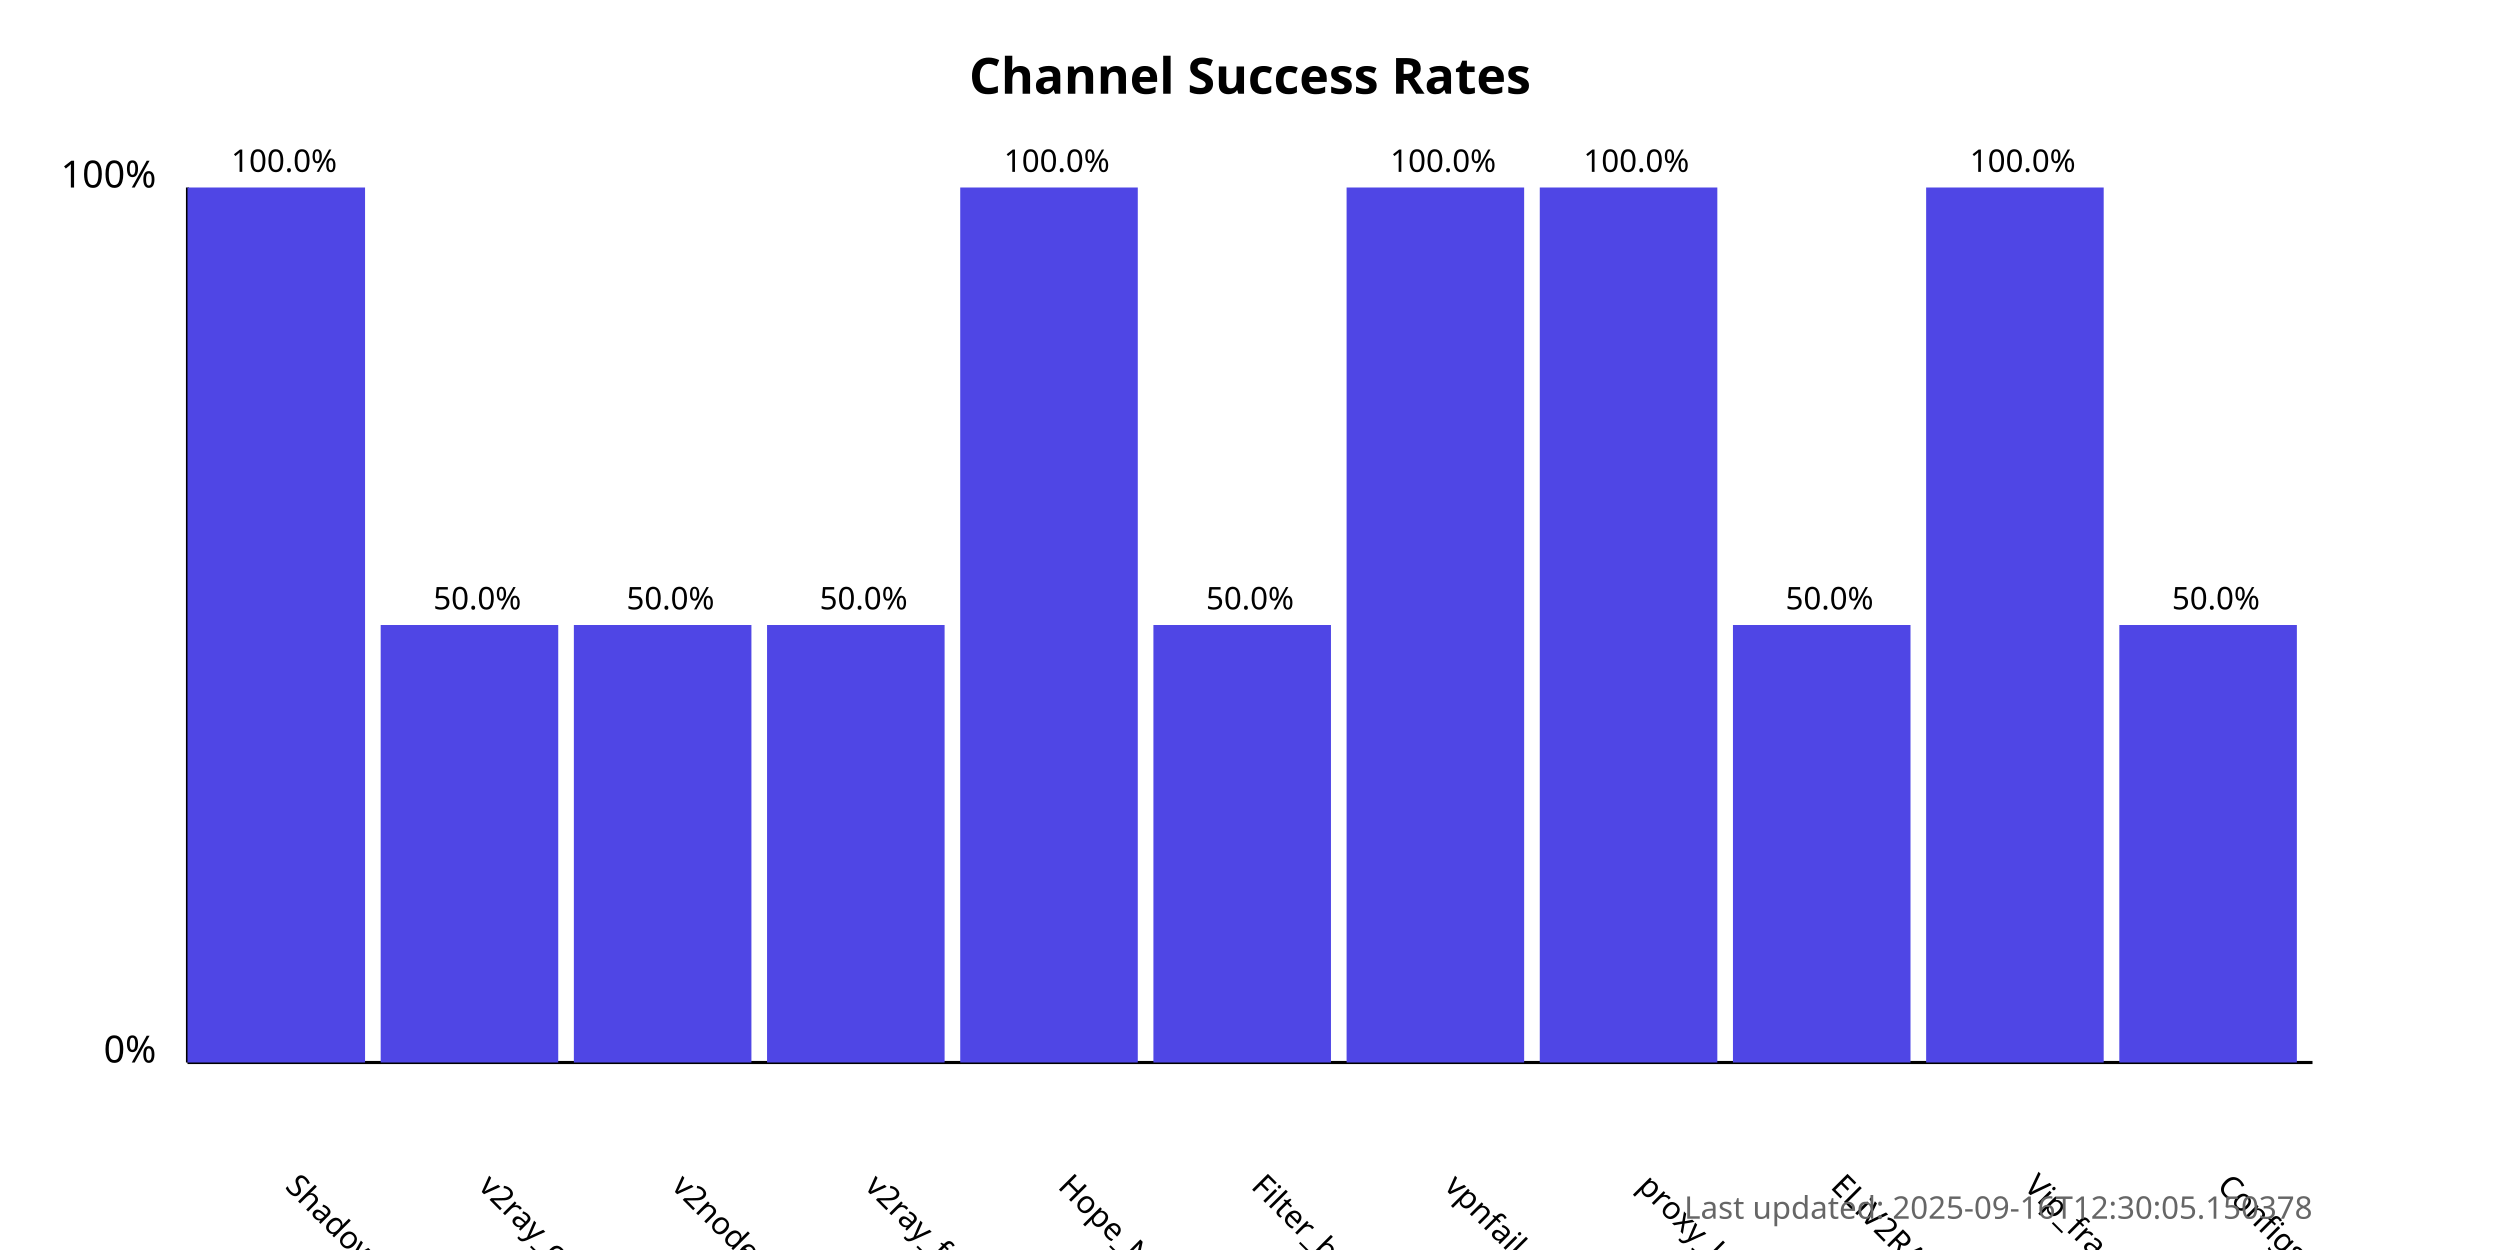
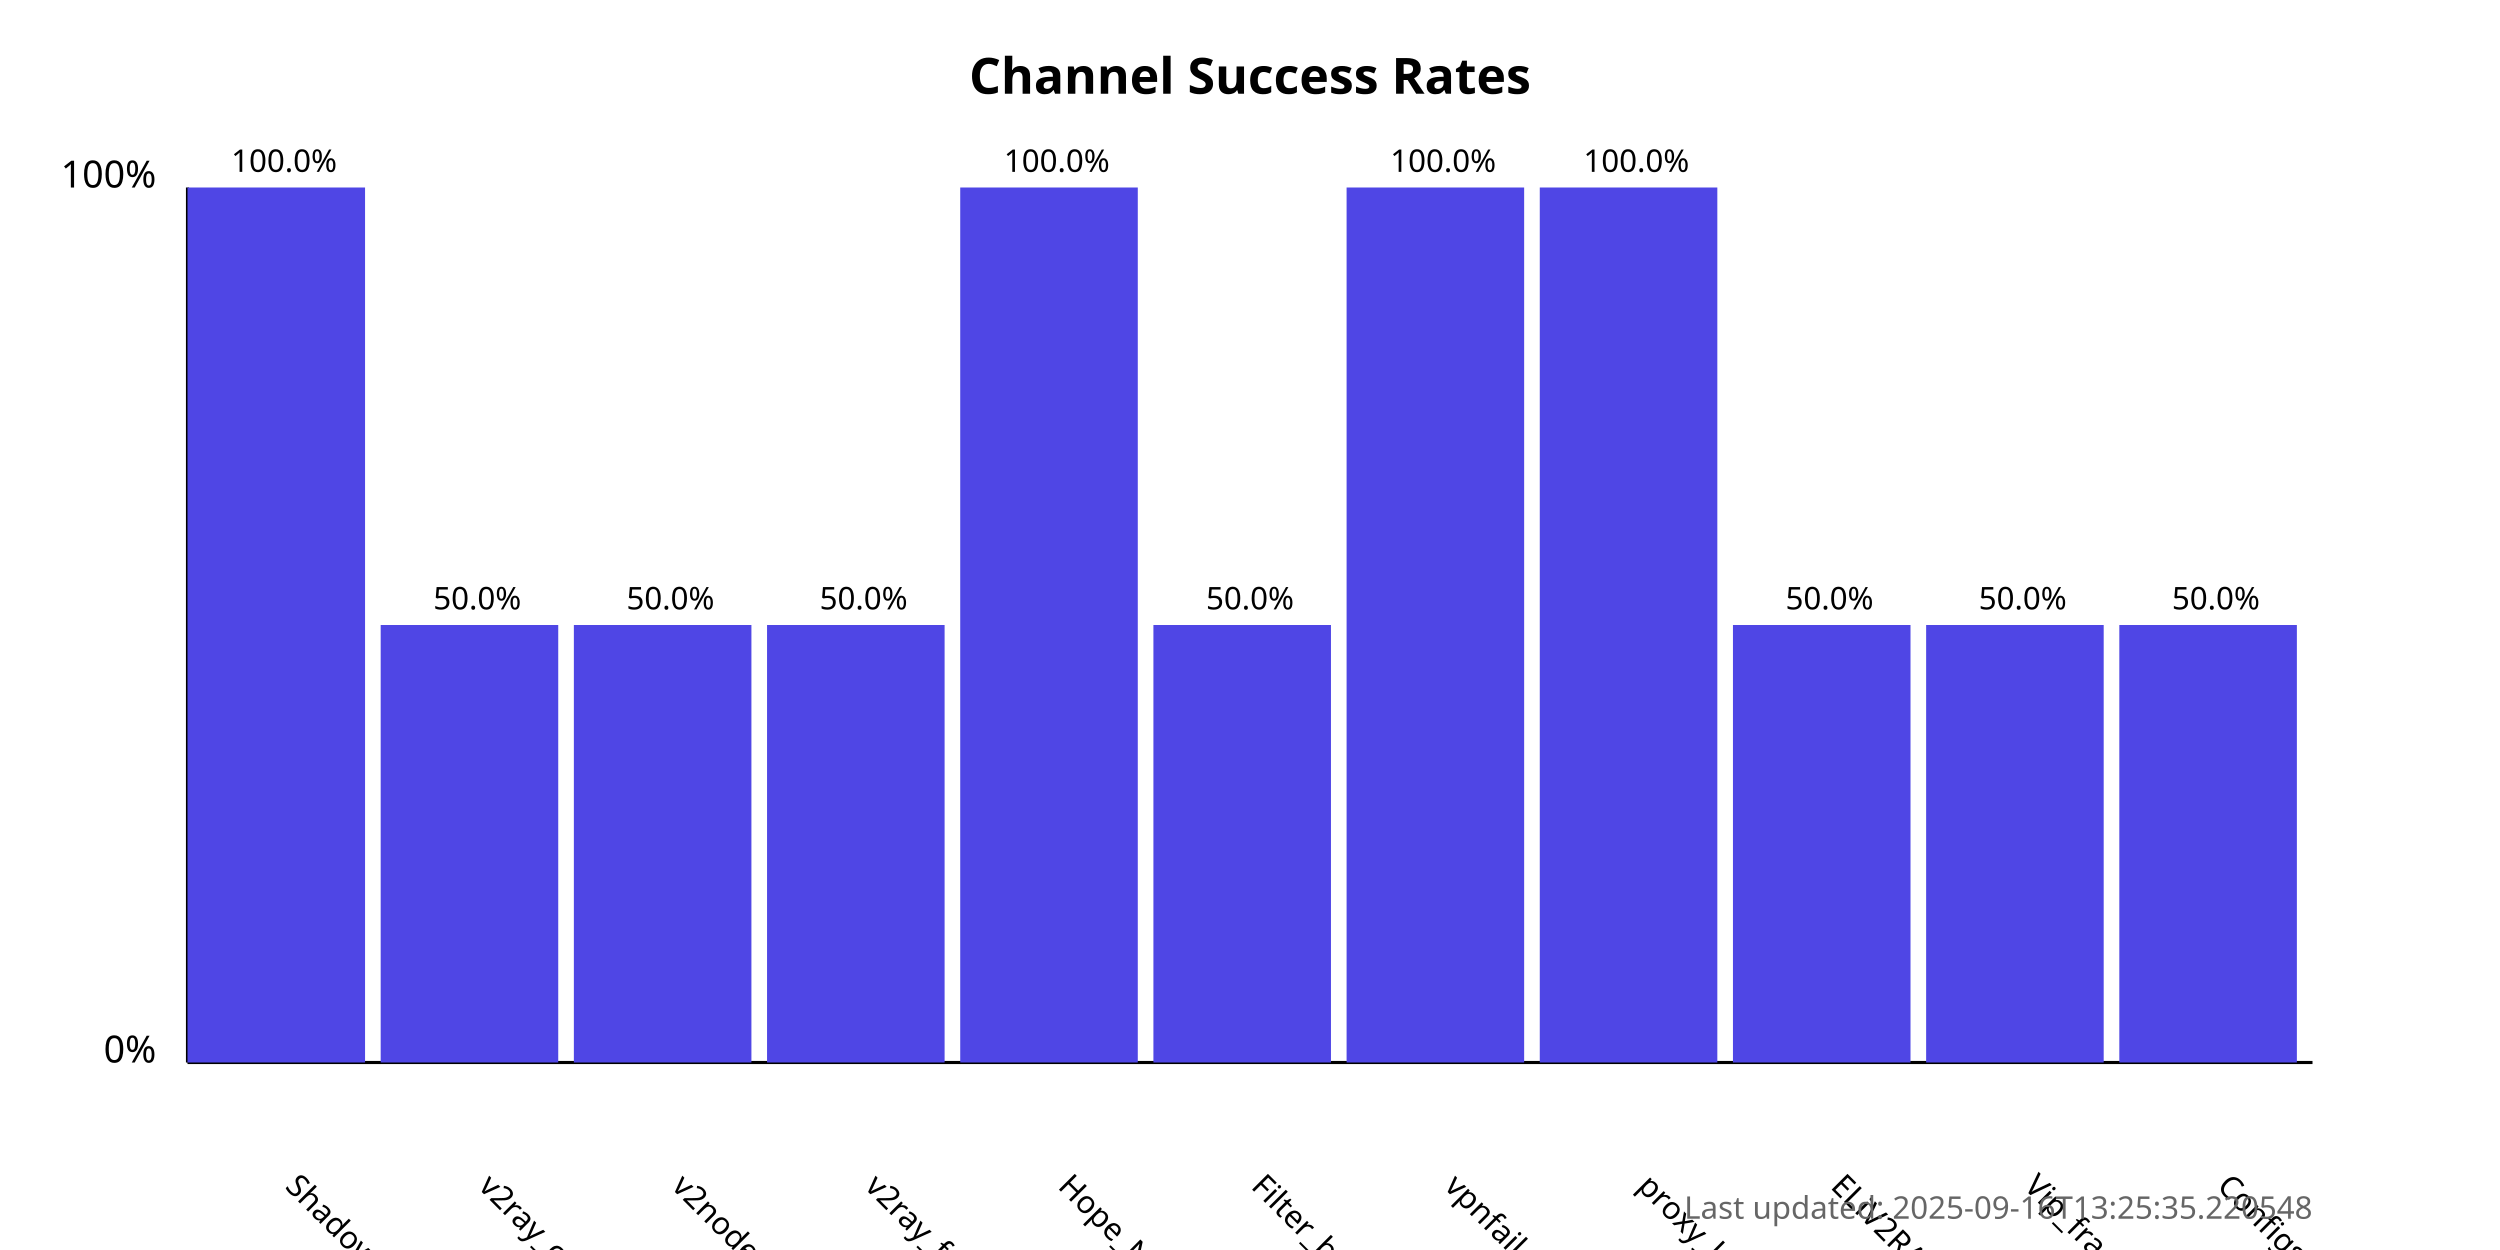
<svg xmlns="http://www.w3.org/2000/svg" width="800" height="400">
  <style>
            .chart-title { font: bold 16px sans-serif; }
            .axis-label { font: 12px sans-serif; }
            .tick-label { font: 10px sans-serif; }
            .bar { fill: #4f46e5; }
            .bar:hover { fill: #6366f1; }
            .timestamp { font: 10px sans-serif; fill: #666; }
        </style>
  <text x="400.0" y="30" text-anchor="middle" class="chart-title">
            Channel Success Rates
        </text>
  <line x1="60" y1="340" x2="60" y2="60" stroke="black" stroke-width="1" />
  <line x1="60" y1="340" x2="740" y2="340" stroke="black" stroke-width="1" />
  <text x="50" y="340" text-anchor="end" class="axis-label">0%</text>
  <text x="50" y="60" text-anchor="end" class="axis-label">100%</text>
  <g>
    <rect x="60" y="60.0" width="56.818" height="280.0" class="bar" />
    <text x="90.909" y="380" transform="rotate(45, 90.90909, 380)" text-anchor="start" class="tick-label">
                ShadowProxy66
            </text>
    <text x="90.909" y="55.0" text-anchor="middle" class="tick-label">
                100.0%
            </text>
  </g>
  <g>
    <rect x="121.818" y="200.0" width="56.818" height="140.0" class="bar" />
    <text x="152.727" y="380" transform="rotate(45, 152.7273, 380)" text-anchor="start" class="tick-label">
                v2ray_configs_pool
            </text>
    <text x="152.727" y="195.0" text-anchor="middle" class="tick-label">
                50.0%
            </text>
  </g>
  <g>
    <rect x="183.636" y="200.0" width="56.818" height="140.0" class="bar" />
    <text x="214.545" y="380" transform="rotate(45, 214.5455, 380)" text-anchor="start" class="tick-label">
                v2nodes
            </text>
    <text x="214.545" y="195.0" text-anchor="middle" class="tick-label">
                50.0%
            </text>
  </g>
  <g>
    <rect x="245.455" y="200.0" width="56.818" height="140.0" class="bar" />
    <text x="276.364" y="380" transform="rotate(45, 276.3636, 380)" text-anchor="start" class="tick-label">
                v2ray_free_conf
            </text>
    <text x="276.364" y="195.0" text-anchor="middle" class="tick-label">
                50.0%
            </text>
  </g>
  <g>
    <rect x="307.273" y="60.0" width="56.818" height="280.0" class="bar" />
    <text x="338.182" y="380" transform="rotate(45, 338.1818, 380)" text-anchor="start" class="tick-label">
                Hope_Net
            </text>
    <text x="338.182" y="55.0" text-anchor="middle" class="tick-label">
                100.0%
            </text>
  </g>
  <g>
    <rect x="369.091" y="200.0" width="56.818" height="140.0" class="bar" />
    <text x="400.0" y="380" transform="rotate(45, 400.0, 380)" text-anchor="start" class="tick-label">
                Filter_breaker
            </text>
    <text x="400.0" y="195.0" text-anchor="middle" class="tick-label">
                50.0%
            </text>
  </g>
  <g>
    <rect x="430.909" y="60.0" width="56.818" height="280.0" class="bar" />
    <text x="461.818" y="380" transform="rotate(45, 461.8182, 380)" text-anchor="start" class="tick-label">
                vpnfail_vless
            </text>
    <text x="461.818" y="55.0" text-anchor="middle" class="tick-label">
                100.0%
            </text>
  </g>
  <g>
    <rect x="492.727" y="60.0" width="56.818" height="280.0" class="bar" />
    <text x="523.636" y="380" transform="rotate(45, 523.6364, 380)" text-anchor="start" class="tick-label">
                proxy_kafee
            </text>
    <text x="523.636" y="55.0" text-anchor="middle" class="tick-label">
                100.0%
            </text>
  </g>
  <g>
    <rect x="554.545" y="200.0" width="56.818" height="140.0" class="bar" />
    <text x="585.455" y="380" transform="rotate(45, 585.4545, 380)" text-anchor="start" class="tick-label">
                ELiV2RAY
            </text>
    <text x="585.455" y="195.0" text-anchor="middle" class="tick-label">
                50.0%
            </text>
  </g>
  <g>
-     <rect x="616.364" y="60.0" width="56.818" height="280.0" class="bar" />
+     <rect x="616.364" y="200.0" width="56.818" height="140.0" class="bar" />
    <text x="647.273" y="380" transform="rotate(45, 647.2727, 380)" text-anchor="start" class="tick-label">
                Vip_fragment_v2ray
            </text>
-     <text x="647.273" y="55.0" text-anchor="middle" class="tick-label">
-                 100.0%
+     <text x="647.273" y="195.0" text-anchor="middle" class="tick-label">
+                 50.0%
            </text>
  </g>
  <g>
    <rect x="678.182" y="200.0" width="56.818" height="140.0" class="bar" />
    <text x="709.091" y="380" transform="rotate(45, 709.0909, 380)" text-anchor="start" class="tick-label">
                ConfigsHubPlus
            </text>
    <text x="709.091" y="195.0" text-anchor="middle" class="tick-label">
                50.0%
            </text>
  </g>
  <text x="740" y="390" text-anchor="end" class="timestamp">
-             Last updated: 2025-09-16T12:30:05.150378
+             Last updated: 2025-09-16T13:25:35.220548
        </text>
</svg>
